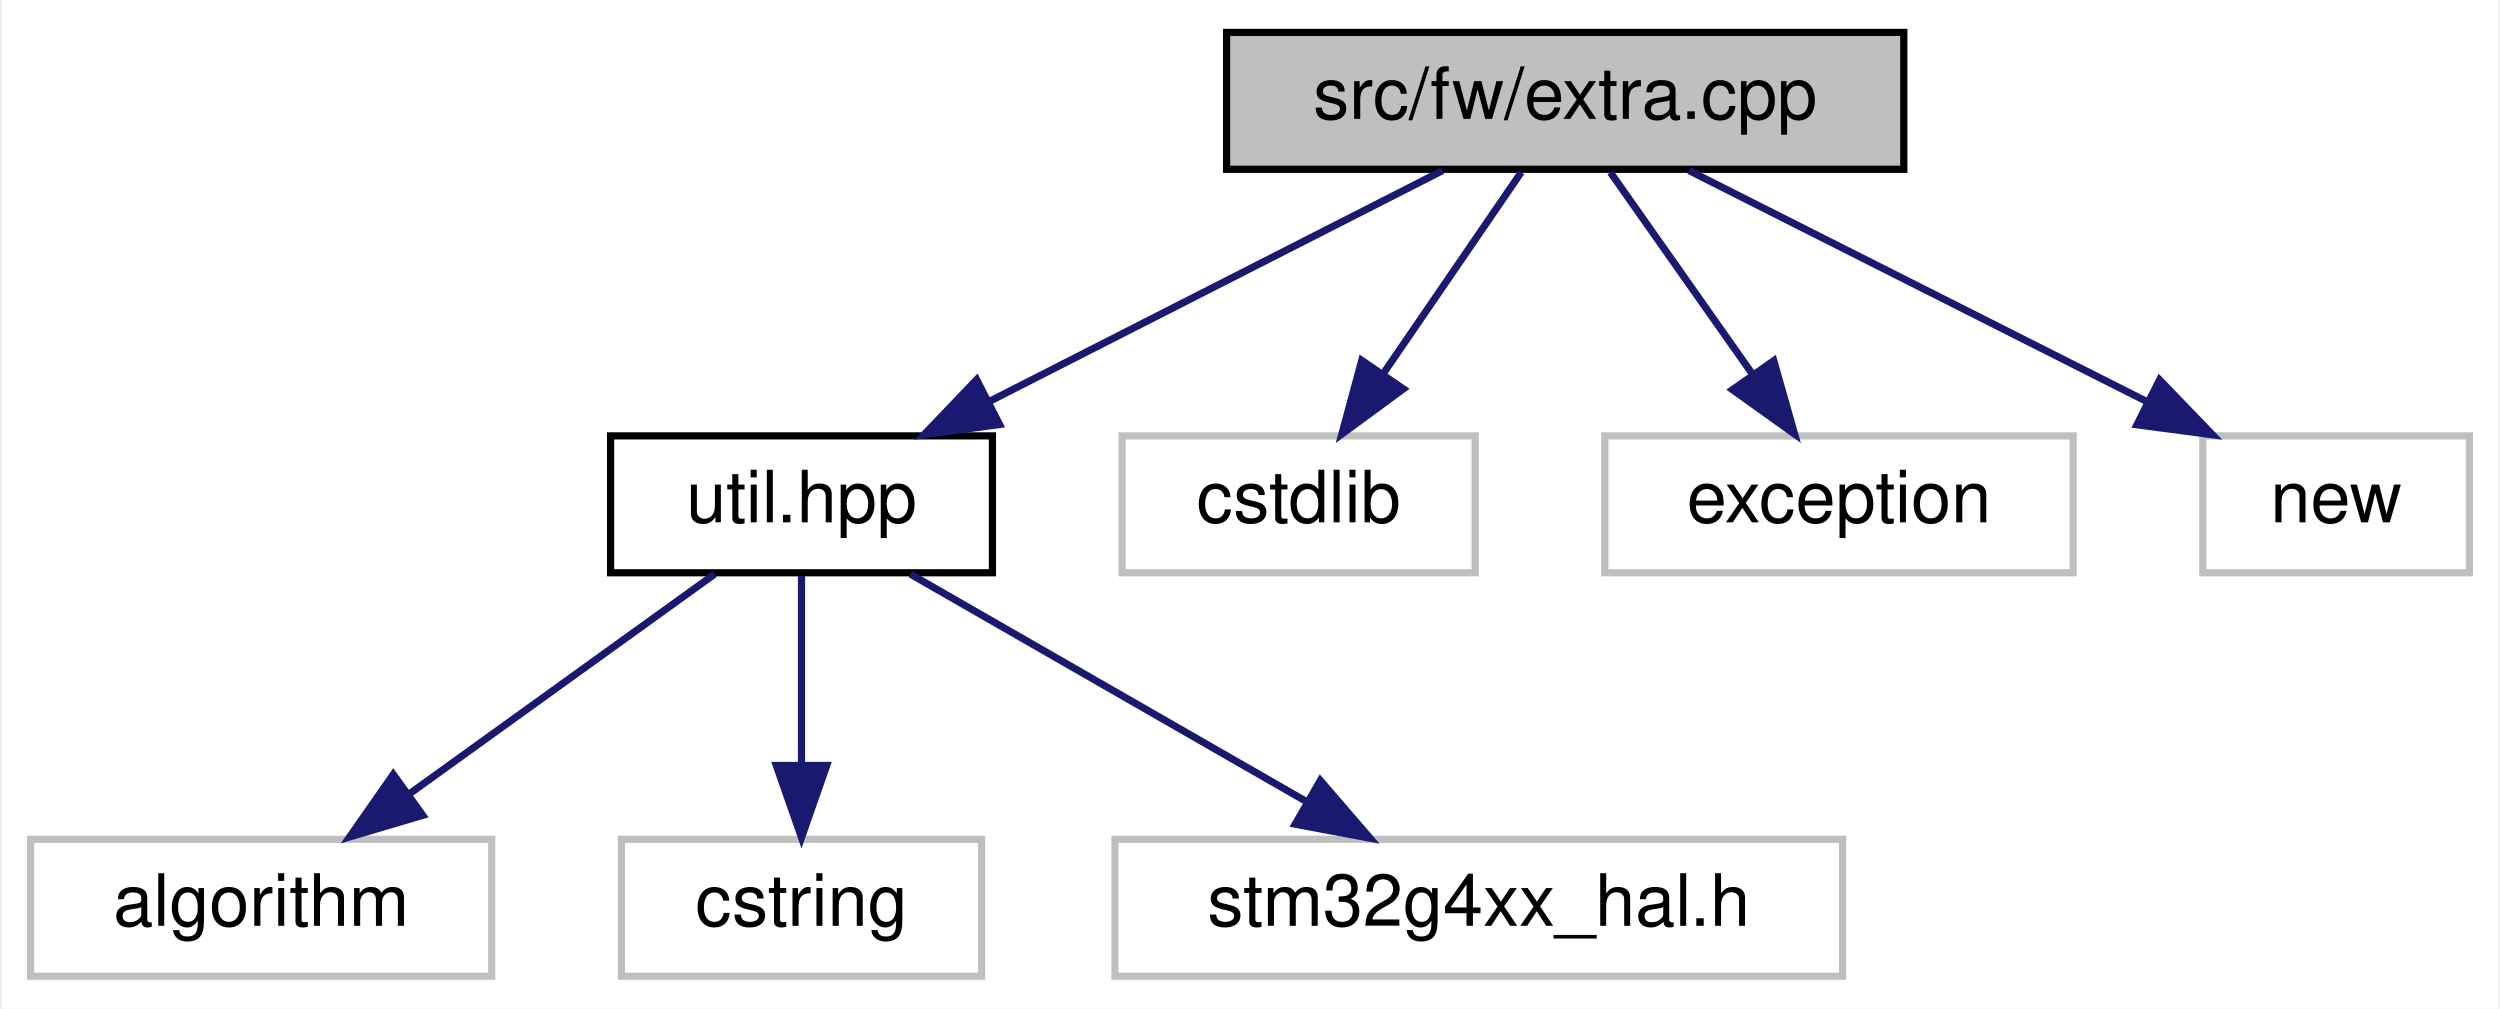
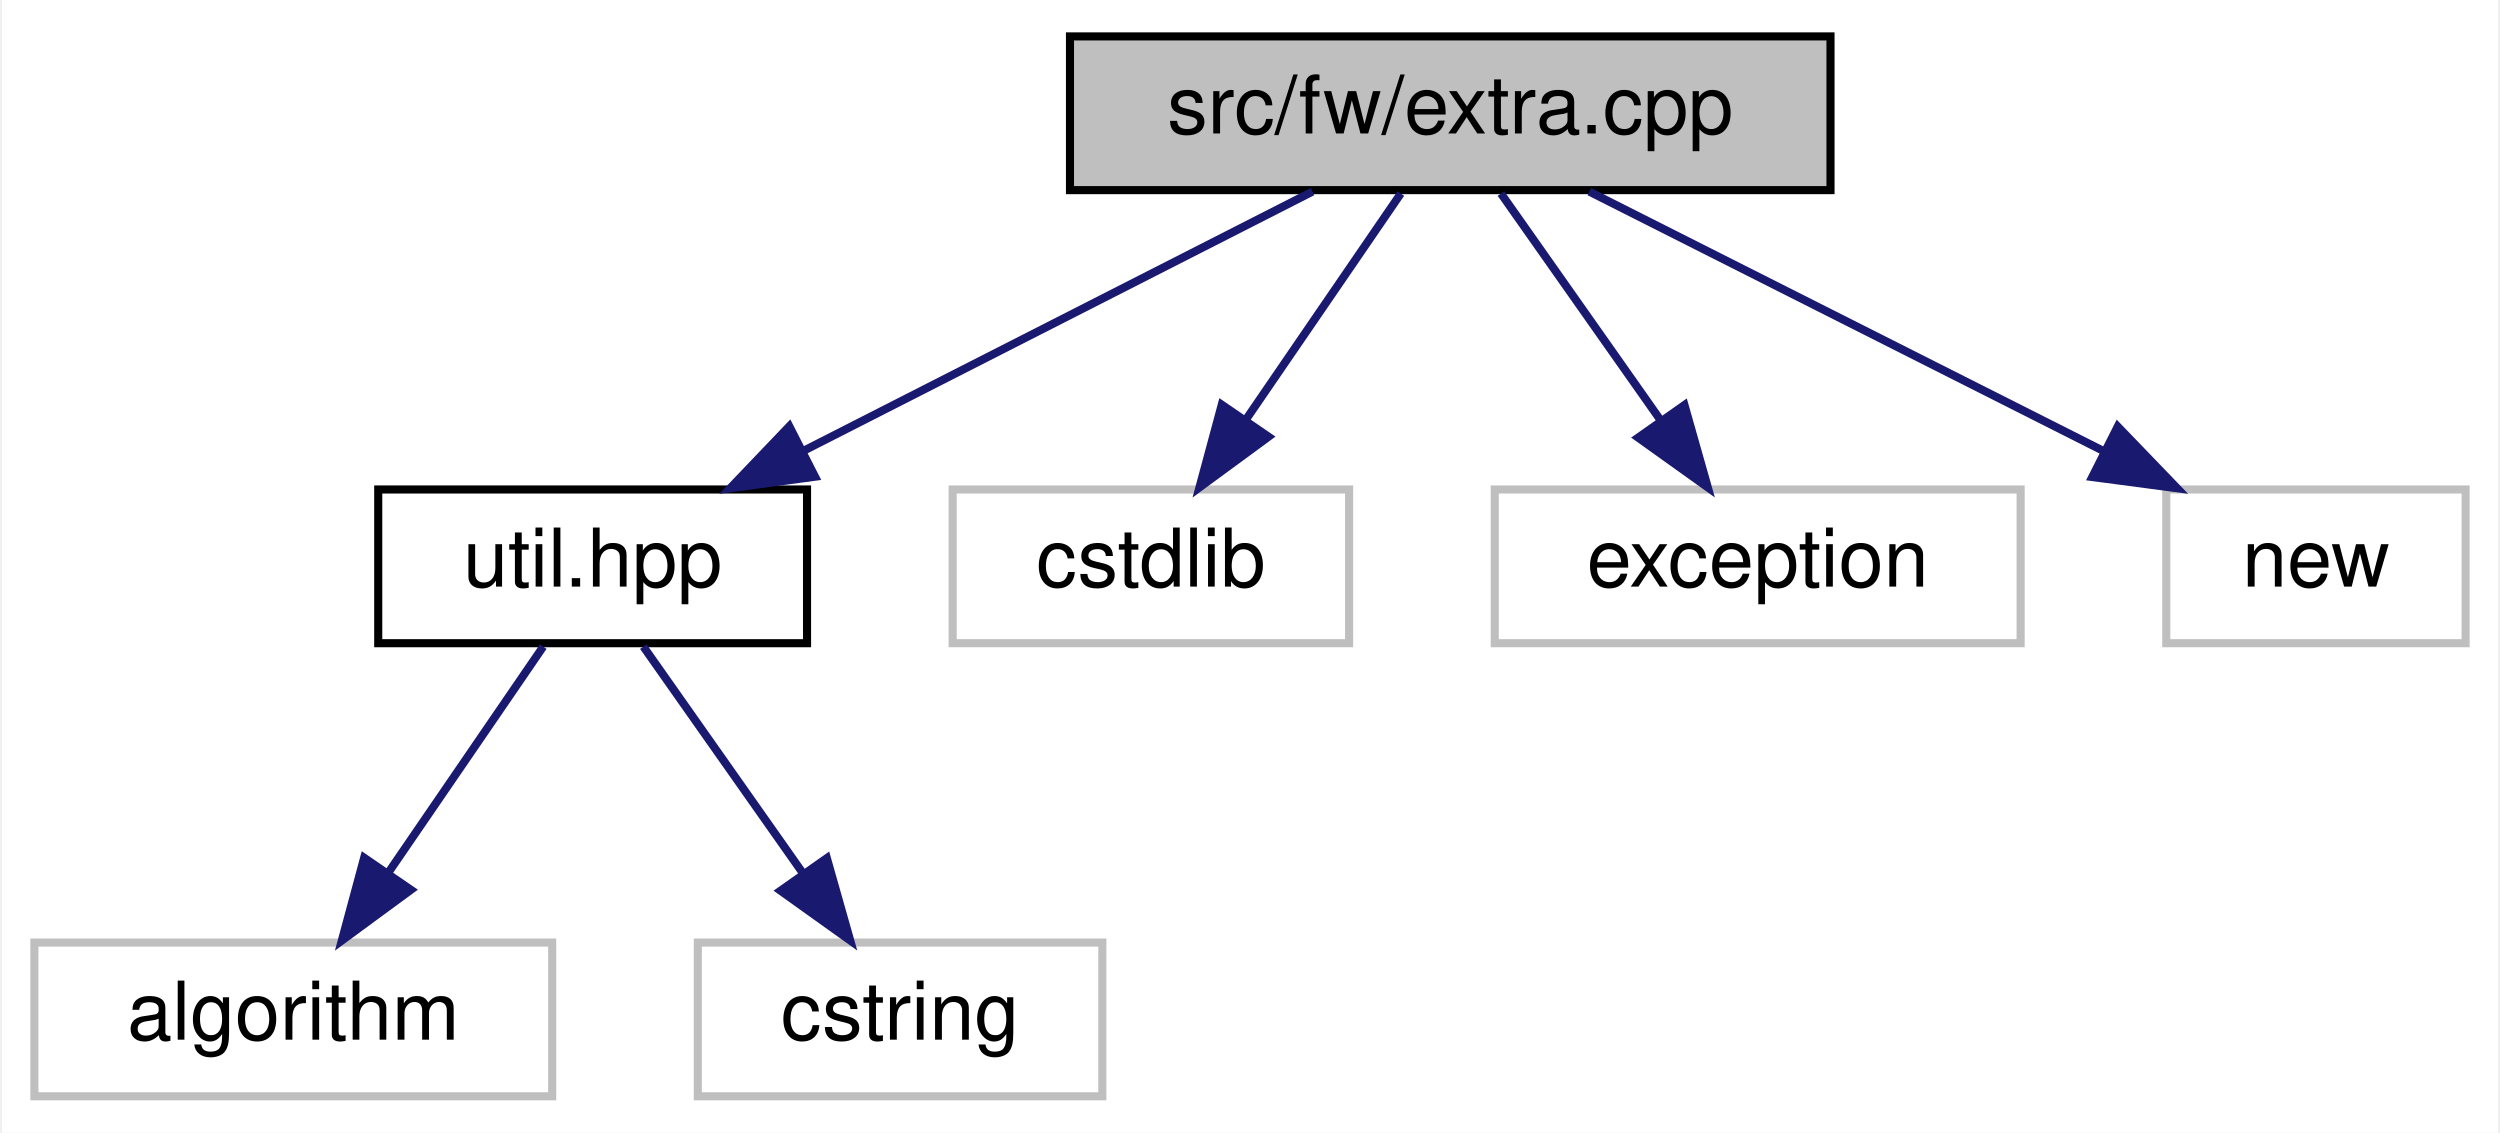
- <svg xmlns="http://www.w3.org/2000/svg" xmlns:xlink="http://www.w3.org/1999/xlink" width="347pt" height="140pt" viewBox="0.00 0.00 346.50 140.00">
+ <svg xmlns="http://www.w3.org/2000/svg" xmlns:xlink="http://www.w3.org/1999/xlink" width="309pt" height="140pt" viewBox="0.00 0.00 308.50 140.00">
  <g id="graph0" class="graph" transform="scale(1 1) rotate(0) translate(4 136)">
-     <polygon fill="white" stroke="transparent" points="-4,4 -4,-136 342.5,-136 342.5,4 -4,4" />
+     <polygon fill="white" stroke="transparent" points="-4,4 -4,-136 304.5,-136 304.5,4 -4,4" />
    <g id="node1" class="node">
      <g id="a_node1">
        <a xlink:title=" ">
-           <polygon fill="#bfbfbf" stroke="black" points="166,-112.5 166,-131.5 260,-131.5 260,-112.5 166,-112.5" />
-           <text text-anchor="middle" x="213" y="-119.5" font-family="Helvetica,sans-Serif" font-size="10.00">src/fw/extra.cpp</text>
+           <polygon fill="#bfbfbf" stroke="black" points="128,-112.5 128,-131.5 222,-131.5 222,-112.5 128,-112.5" />
+           <text text-anchor="middle" x="175" y="-119.5" font-family="Helvetica,sans-Serif" font-size="10.00">src/fw/extra.cpp</text>
        </a>
      </g>
    </g>
    <g id="node2" class="node">
      <g id="a_node2">
        <a xlink:href="util_8hpp.html" target="_top" xlink:title=" ">
-           <polygon fill="white" stroke="black" points="80.5,-56.5 80.5,-75.5 133.5,-75.5 133.5,-56.5 80.5,-56.5" />
-           <text text-anchor="middle" x="107" y="-63.5" font-family="Helvetica,sans-Serif" font-size="10.00">util.hpp</text>
+           <polygon fill="white" stroke="black" points="42.5,-56.5 42.5,-75.5 95.5,-75.5 95.5,-56.5 42.5,-56.5" />
+           <text text-anchor="middle" x="69" y="-63.5" font-family="Helvetica,sans-Serif" font-size="10.00">util.hpp</text>
        </a>
      </g>
    </g>
    <g id="edge1" class="edge">
-       <path fill="none" stroke="midnightblue" d="M195.97,-112.32C178.97,-103.66 152.62,-90.24 133.01,-80.25" />
-       <polygon fill="midnightblue" stroke="midnightblue" points="134.49,-77.08 123.99,-75.65 131.31,-83.31 134.49,-77.08" />
+       <path fill="none" stroke="midnightblue" d="M157.97,-112.32C140.97,-103.66 114.62,-90.24 95.01,-80.25" />
+       <polygon fill="midnightblue" stroke="midnightblue" points="96.49,-77.08 85.99,-75.65 93.31,-83.31 96.49,-77.08" />
+     </g>
+     <g id="node5" class="node">
+       <g id="a_node5">
+         <a xlink:title=" ">
+           <polygon fill="white" stroke="#bfbfbf" points="113.5,-56.5 113.5,-75.5 162.5,-75.5 162.5,-56.5 113.5,-56.5" />
+           <text text-anchor="middle" x="138" y="-63.5" font-family="Helvetica,sans-Serif" font-size="10.00">cstdlib</text>
+         </a>
+       </g>
+     </g>
+     <g id="edge4" class="edge">
+       <path fill="none" stroke="midnightblue" d="M168.89,-112.08C163.72,-104.53 156.15,-93.49 149.81,-84.23" />
+       <polygon fill="midnightblue" stroke="midnightblue" points="152.54,-82.02 144,-75.75 146.76,-85.98 152.54,-82.02" />
    </g>
    <g id="node6" class="node">
      <g id="a_node6">
        <a xlink:title=" ">
-           <polygon fill="white" stroke="#bfbfbf" points="151.5,-56.5 151.5,-75.5 200.5,-75.5 200.5,-56.5 151.5,-56.5" />
-           <text text-anchor="middle" x="176" y="-63.5" font-family="Helvetica,sans-Serif" font-size="10.00">cstdlib</text>
+           <polygon fill="white" stroke="#bfbfbf" points="180.5,-56.5 180.5,-75.5 245.5,-75.5 245.5,-56.5 180.5,-56.5" />
+           <text text-anchor="middle" x="213" y="-63.5" font-family="Helvetica,sans-Serif" font-size="10.00">exception</text>
        </a>
      </g>
    </g>
    <g id="edge5" class="edge">
-       <path fill="none" stroke="midnightblue" d="M206.89,-112.08C201.72,-104.53 194.15,-93.49 187.81,-84.23" />
-       <polygon fill="midnightblue" stroke="midnightblue" points="190.54,-82.02 182,-75.75 184.76,-85.98 190.54,-82.02" />
+       <path fill="none" stroke="midnightblue" d="M181.27,-112.08C186.64,-104.46 194.52,-93.26 201.08,-83.94" />
+       <polygon fill="midnightblue" stroke="midnightblue" points="203.95,-85.94 206.84,-75.75 198.22,-81.91 203.95,-85.94" />
    </g>
    <g id="node7" class="node">
      <g id="a_node7">
        <a xlink:title=" ">
-           <polygon fill="white" stroke="#bfbfbf" points="218.5,-56.5 218.5,-75.5 283.5,-75.5 283.5,-56.5 218.5,-56.5" />
-           <text text-anchor="middle" x="251" y="-63.5" font-family="Helvetica,sans-Serif" font-size="10.00">exception</text>
+           <polygon fill="white" stroke="#bfbfbf" points="263.5,-56.5 263.5,-75.5 300.5,-75.5 300.5,-56.5 263.5,-56.5" />
+           <text text-anchor="middle" x="282" y="-63.5" font-family="Helvetica,sans-Serif" font-size="10.00">new</text>
        </a>
      </g>
    </g>
    <g id="edge6" class="edge">
-       <path fill="none" stroke="midnightblue" d="M219.27,-112.08C224.64,-104.46 232.52,-93.26 239.08,-83.94" />
-       <polygon fill="midnightblue" stroke="midnightblue" points="241.95,-85.94 244.84,-75.75 236.22,-81.91 241.95,-85.94" />
-     </g>
-     <g id="node8" class="node">
-       <g id="a_node8">
-         <a xlink:title=" ">
-           <polygon fill="white" stroke="#bfbfbf" points="301.5,-56.5 301.5,-75.5 338.5,-75.5 338.5,-56.5 301.5,-56.5" />
-           <text text-anchor="middle" x="320" y="-63.5" font-family="Helvetica,sans-Serif" font-size="10.00">new</text>
-         </a>
-       </g>
-     </g>
-     <g id="edge7" class="edge">
-       <path fill="none" stroke="midnightblue" d="M230.19,-112.32C247.35,-103.66 273.95,-90.24 293.75,-80.25" />
-       <polygon fill="midnightblue" stroke="midnightblue" points="295.5,-83.28 302.85,-75.65 292.35,-77.04 295.5,-83.28" />
+       <path fill="none" stroke="midnightblue" d="M192.19,-112.32C209.35,-103.66 235.95,-90.24 255.75,-80.25" />
+       <polygon fill="midnightblue" stroke="midnightblue" points="257.5,-83.28 264.85,-75.65 254.35,-77.04 257.5,-83.28" />
    </g>
    <g id="node3" class="node">
      <g id="a_node3">
        <a xlink:title=" ">
          <polygon fill="white" stroke="#bfbfbf" points="0,-0.5 0,-19.5 64,-19.5 64,-0.5 0,-0.5" />
          <text text-anchor="middle" x="32" y="-7.5" font-family="Helvetica,sans-Serif" font-size="10.00">algorithm</text>
        </a>
      </g>
    </g>
    <g id="edge2" class="edge">
-       <path fill="none" stroke="midnightblue" d="M94.95,-56.32C83.54,-48.11 66.17,-35.6 52.57,-25.81" />
-       <polygon fill="midnightblue" stroke="midnightblue" points="54.43,-22.84 44.27,-19.83 50.34,-28.52 54.43,-22.84" />
+       <path fill="none" stroke="midnightblue" d="M62.89,-56.08C57.72,-48.53 50.15,-37.49 43.81,-28.23" />
+       <polygon fill="midnightblue" stroke="midnightblue" points="46.54,-26.02 38,-19.75 40.76,-29.98 46.54,-26.02" />
    </g>
    <g id="node4" class="node">
      <g id="a_node4">
        <a xlink:title=" ">
          <polygon fill="white" stroke="#bfbfbf" points="82,-0.5 82,-19.5 132,-19.5 132,-0.5 82,-0.5" />
          <text text-anchor="middle" x="107" y="-7.5" font-family="Helvetica,sans-Serif" font-size="10.00">cstring</text>
        </a>
      </g>
    </g>
    <g id="edge3" class="edge">
-       <path fill="none" stroke="midnightblue" d="M107,-56.08C107,-49.01 107,-38.86 107,-29.99" />
-       <polygon fill="midnightblue" stroke="midnightblue" points="110.5,-29.75 107,-19.75 103.5,-29.75 110.5,-29.75" />
-     </g>
-     <g id="node5" class="node">
-       <g id="a_node5">
-         <a xlink:title=" ">
-           <polygon fill="white" stroke="#bfbfbf" points="150.5,-0.5 150.5,-19.5 251.5,-19.5 251.5,-0.5 150.5,-0.5" />
-           <text text-anchor="middle" x="201" y="-7.5" font-family="Helvetica,sans-Serif" font-size="10.00">stm32g4xx_hal.h</text>
-         </a>
-       </g>
-     </g>
-     <g id="edge4" class="edge">
-       <path fill="none" stroke="midnightblue" d="M122.1,-56.32C136.9,-47.82 159.69,-34.73 176.98,-24.8" />
-       <polygon fill="midnightblue" stroke="midnightblue" points="179.01,-27.67 185.93,-19.65 175.52,-21.6 179.01,-27.67" />
+       <path fill="none" stroke="midnightblue" d="M75.27,-56.08C80.64,-48.46 88.52,-37.26 95.08,-27.94" />
+       <polygon fill="midnightblue" stroke="midnightblue" points="97.95,-29.94 100.84,-19.75 92.22,-25.91 97.95,-29.94" />
    </g>
  </g>
</svg>
